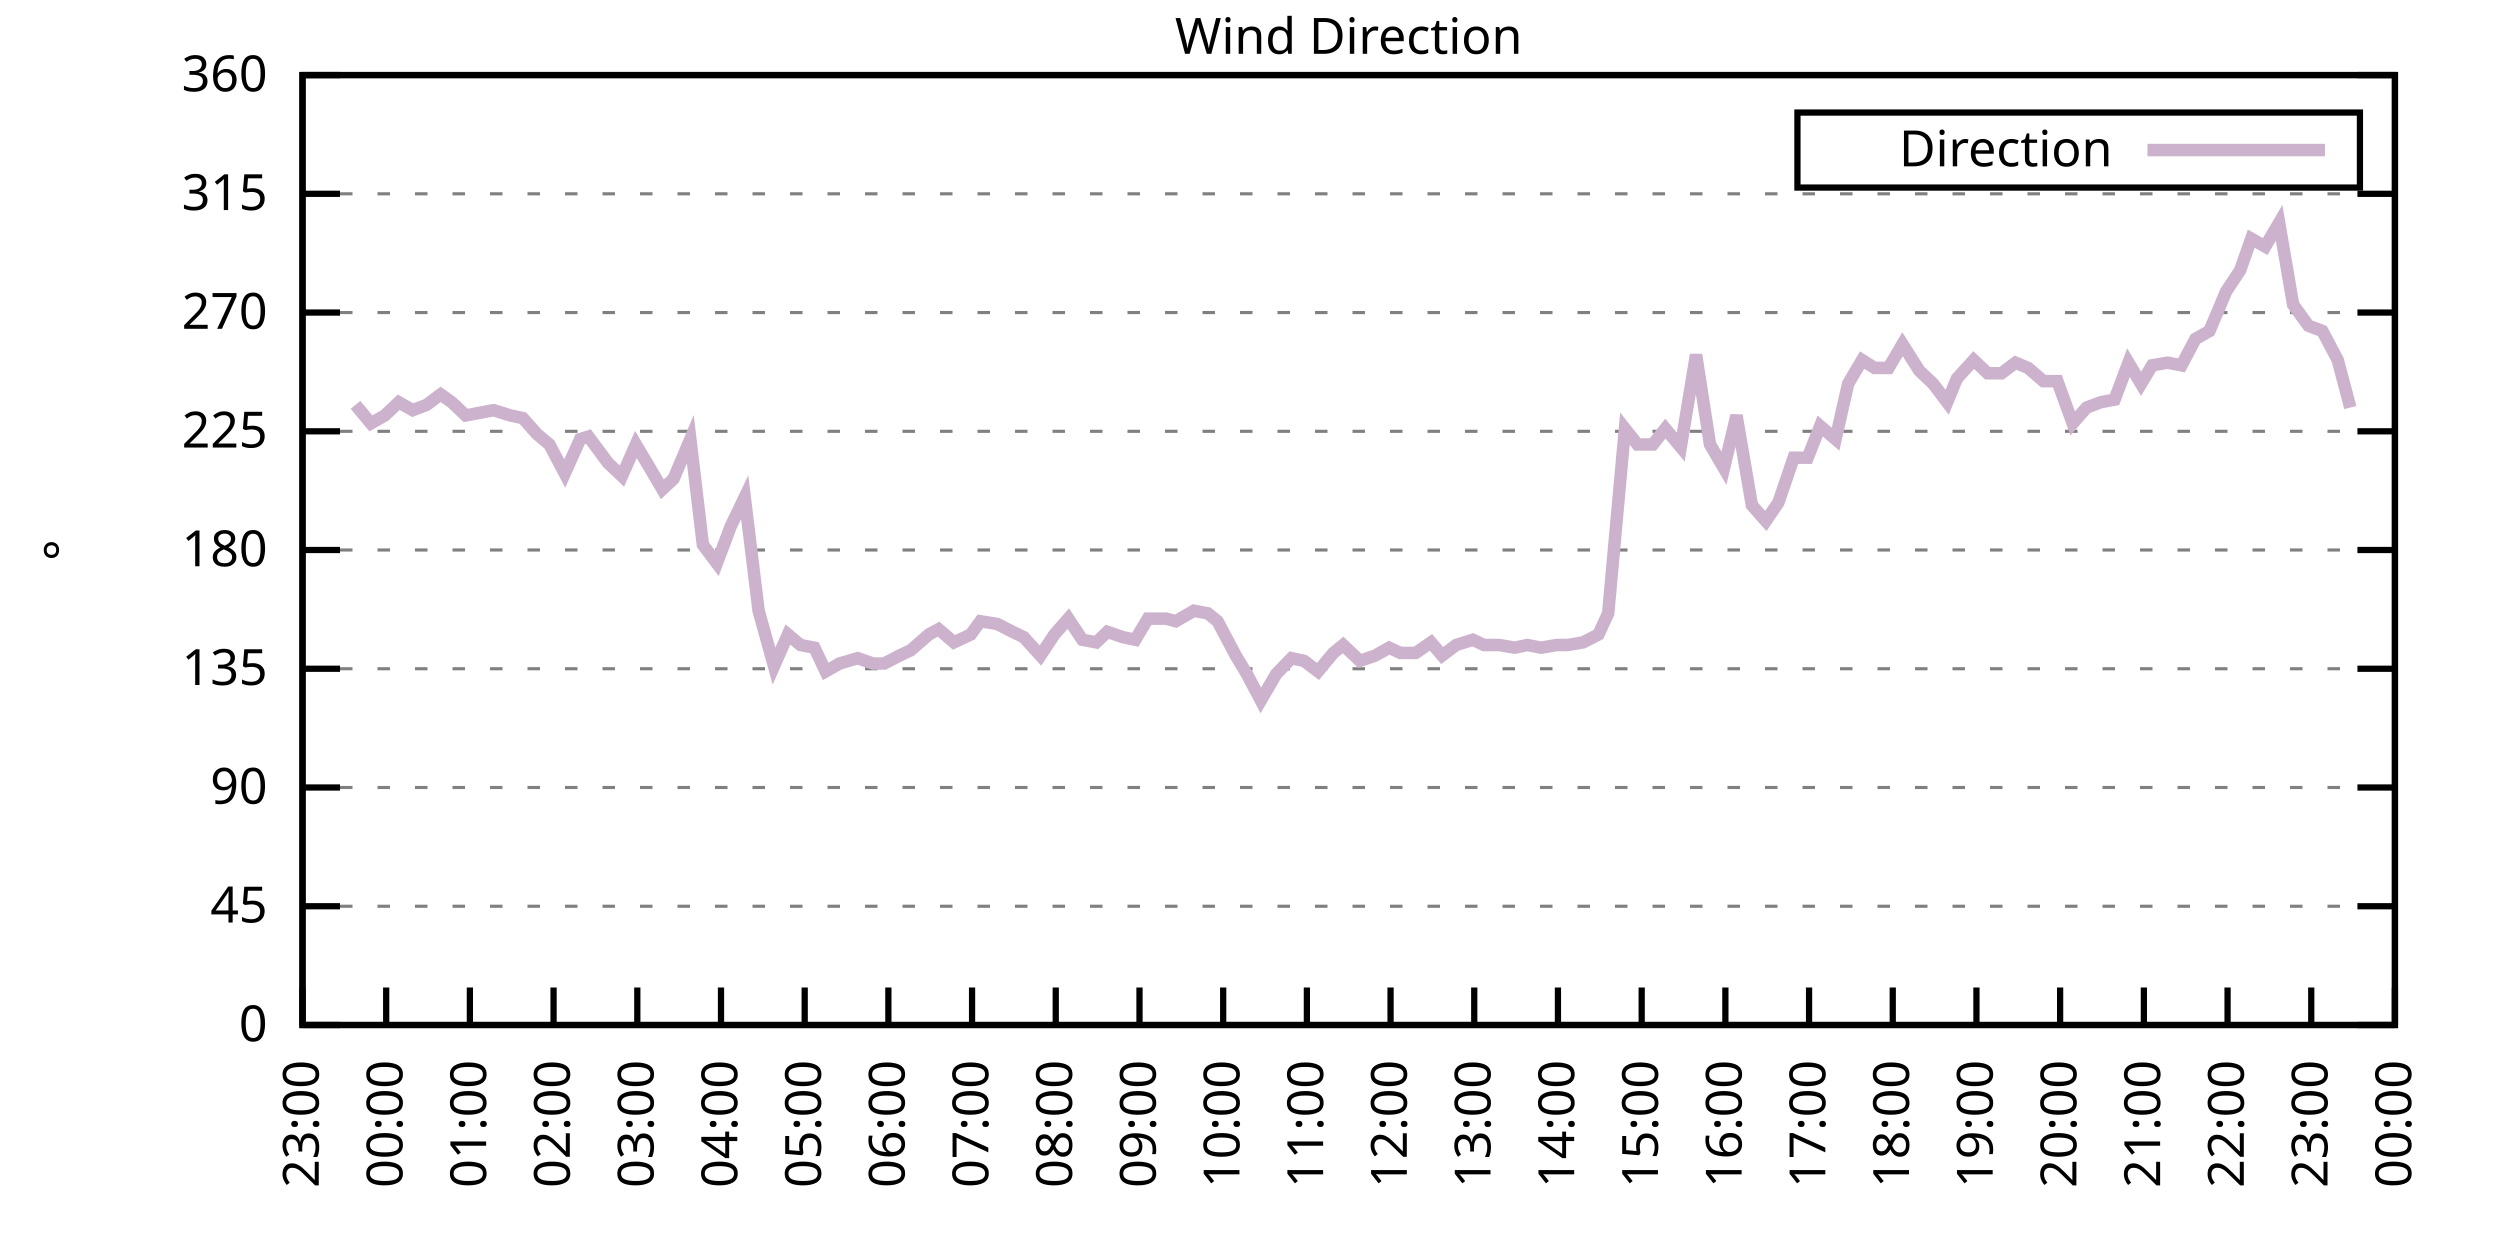
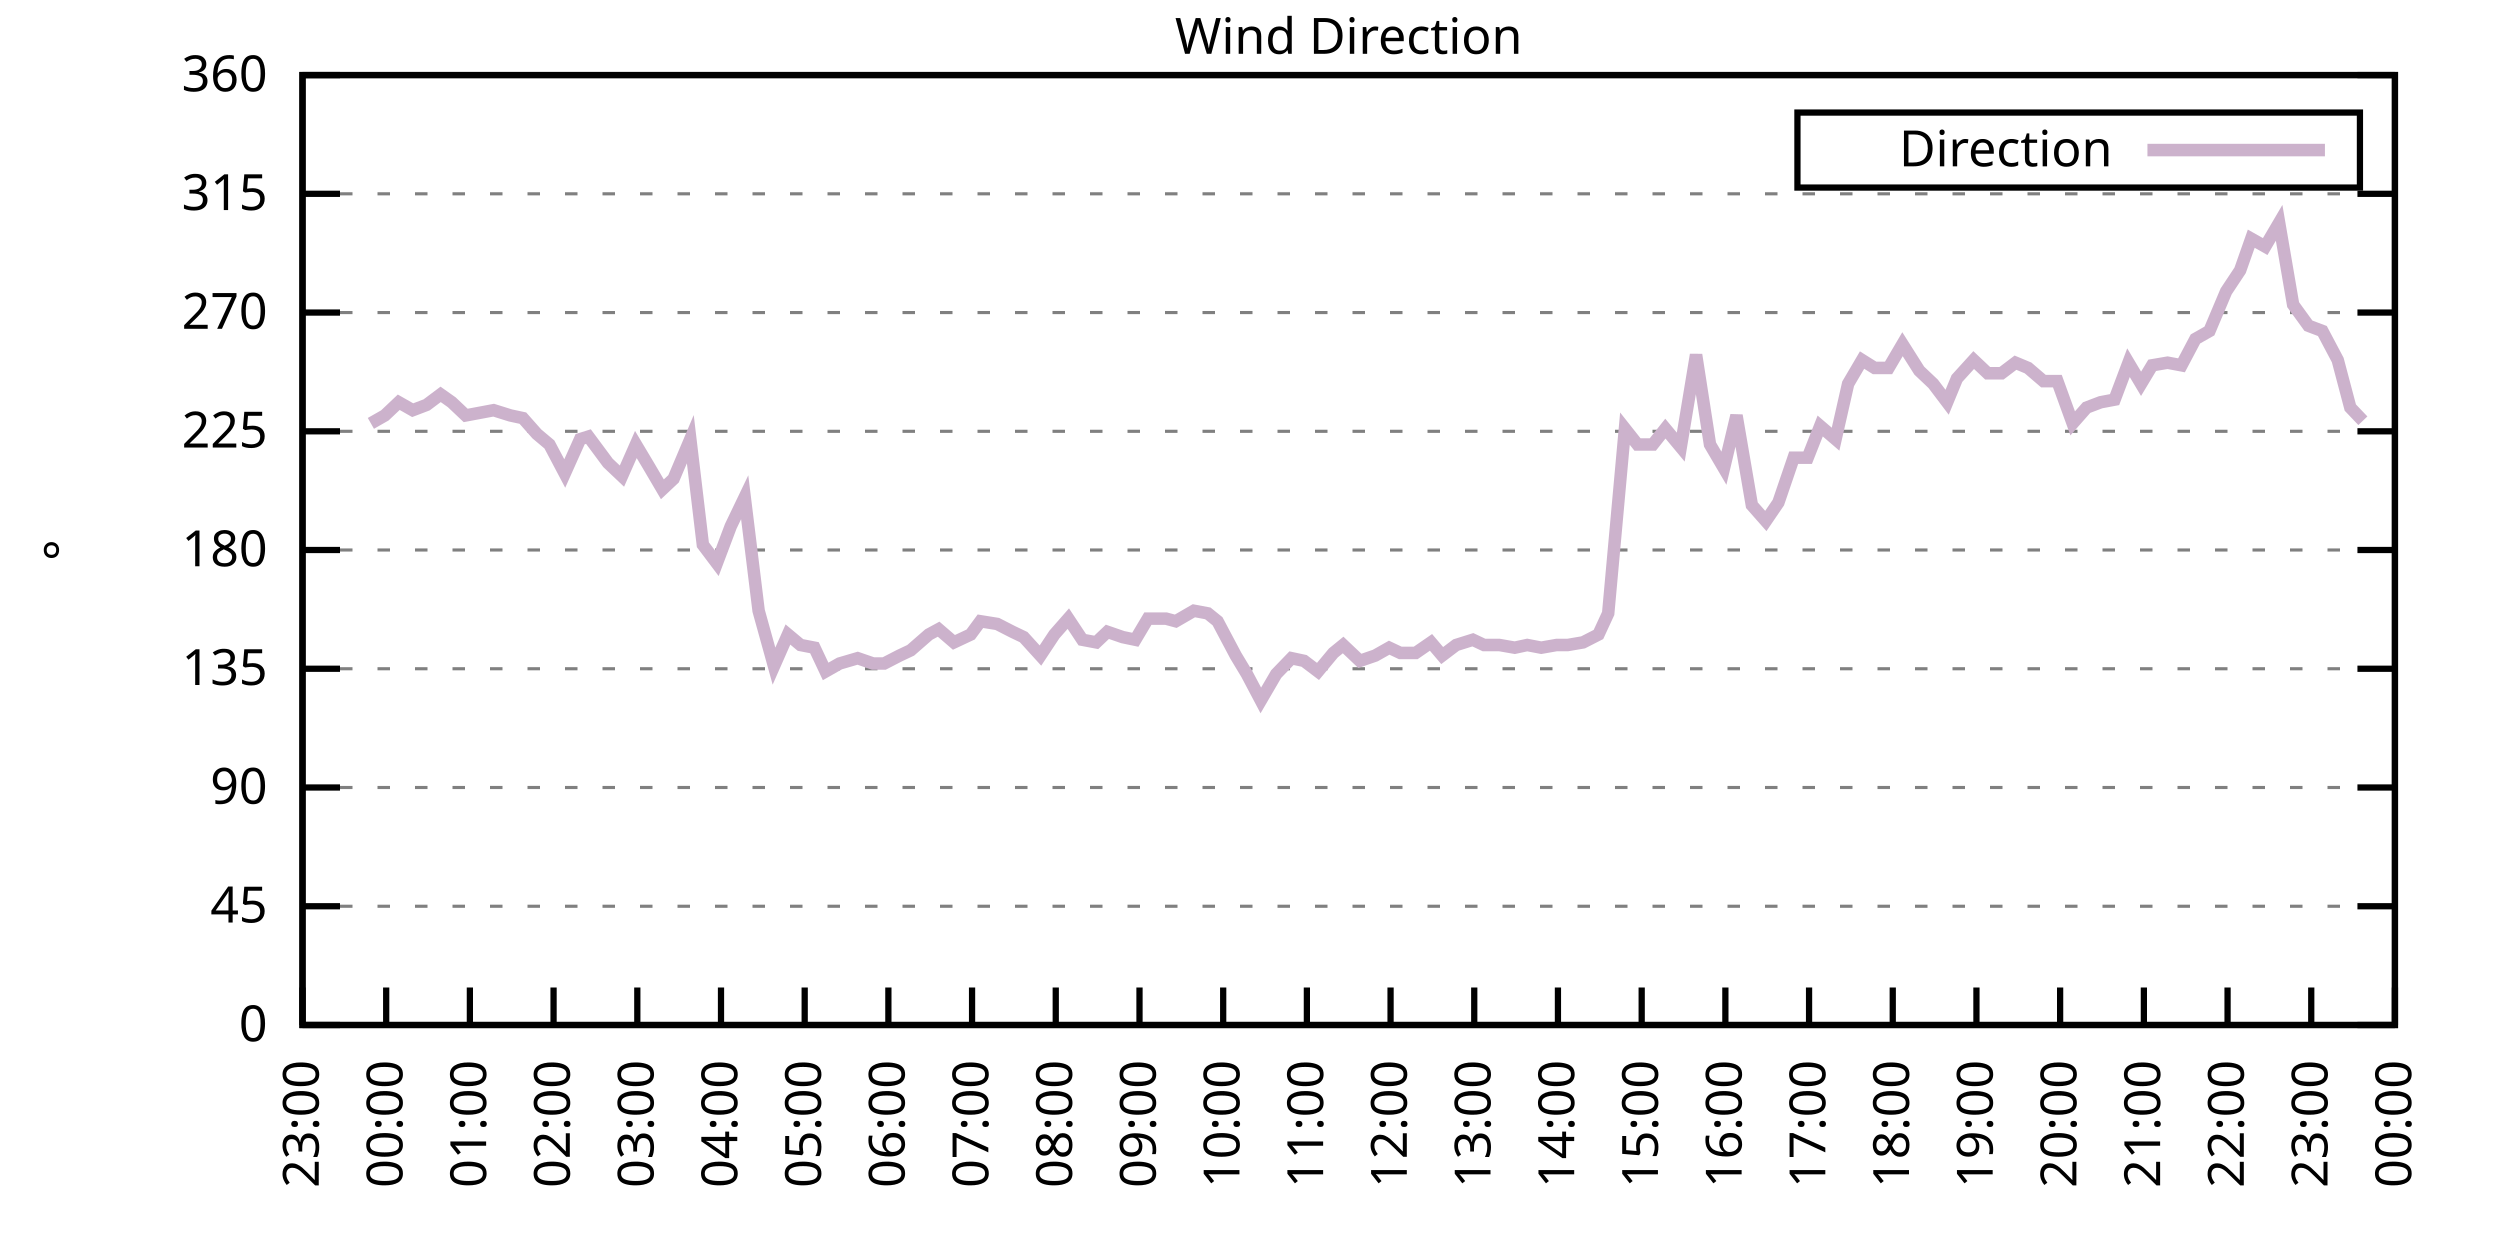
<svg xmlns="http://www.w3.org/2000/svg" xmlns:xlink="http://www.w3.org/1999/xlink" width="400" height="200" viewBox="0 0 400 200">
  <g id="gnuplot_canvas">
    <rect x="0" y="0" width="400" height="200" fill="none" />
    <defs>
      <circle id="gpDot" r="0.5" stroke-width="0.5" stroke="currentColor" />
      <path id="gpPt0" stroke-width="0.333" stroke="currentColor" d="M-1,0 h2 M0,-1 v2" />
      <path id="gpPt1" stroke-width="0.333" stroke="currentColor" d="M-1,-1 L1,1 M1,-1 L-1,1" />
      <path id="gpPt2" stroke-width="0.333" stroke="currentColor" d="M-1,0 L1,0 M0,-1 L0,1 M-1,-1 L1,1 M-1,1 L1,-1" />
      <rect id="gpPt3" stroke-width="0.333" stroke="currentColor" x="-1" y="-1" width="2" height="2" />
      <rect id="gpPt4" stroke-width="0.333" stroke="currentColor" fill="currentColor" x="-1" y="-1" width="2" height="2" />
      <circle id="gpPt5" stroke-width="0.333" stroke="currentColor" cx="0" cy="0" r="1" />
      <use xlink:href="#gpPt5" id="gpPt6" fill="currentColor" stroke="none" />
      <path id="gpPt7" stroke-width="0.333" stroke="currentColor" d="M0,-1.33 L-1.33,0.67 L1.33,0.67 z" />
      <use xlink:href="#gpPt7" id="gpPt8" fill="currentColor" stroke="none" />
      <use xlink:href="#gpPt7" id="gpPt9" stroke="currentColor" transform="rotate(180)" />
      <use xlink:href="#gpPt9" id="gpPt10" fill="currentColor" stroke="none" />
      <use xlink:href="#gpPt3" id="gpPt11" stroke="currentColor" transform="rotate(45)" />
      <use xlink:href="#gpPt11" id="gpPt12" fill="currentColor" stroke="none" />
      <path id="gpPt13" stroke-width="0.333" stroke="currentColor" d="M0,1.330 L1.265,0.411 L0.782,-1.067 L-0.782,-1.076 L-1.265,0.411 z" />
      <use xlink:href="#gpPt13" id="gpPt14" fill="currentColor" stroke="none" />
      <filter id="textbox" filterUnits="objectBoundingBox" x="0" y="0" height="1" width="1">
        <feFlood flood-color="white" flood-opacity="1" result="bgnd" />
        <feComposite in="SourceGraphic" in2="bgnd" operator="atop" />
      </filter>
      <filter id="greybox" filterUnits="objectBoundingBox" x="0" y="0" height="1" width="1">
        <feFlood flood-color="lightgrey" flood-opacity="1" result="grey" />
        <feComposite in="SourceGraphic" in2="grey" operator="atop" />
      </filter>
    </defs>
    <g fill="none" color="white" stroke="currentColor" stroke-width="1.00" stroke-linecap="butt" stroke-linejoin="miter">
</g>
    <g fill="none" color="black" stroke="currentColor" stroke-width="1.00" stroke-linecap="butt" stroke-linejoin="miter">
      <g stroke="none" shape-rendering="crispEdges">
        <polygon fill="rgb(255, 255, 255)" points="48.40,164.00 383.18,164.00 383.18,12.02 48.40,12.02 " />
      </g>
    </g>
    <g fill="none" color="black" stroke="currentColor" stroke-width="1.00" stroke-linecap="butt" stroke-linejoin="miter">
</g>
    <g fill="none" color="black" stroke="black" stroke-width="0.50" stroke-linecap="butt" stroke-linejoin="miter">
</g>
    <g fill="none" color="gray" stroke="currentColor" stroke-width="0.50" stroke-linecap="butt" stroke-linejoin="miter">
      <path stroke="gray" stroke-dasharray="2,4" class="gridline" d="M48.40,164.00 L383.19,164.00  " />
    </g>
    <g fill="none" color="gray" stroke="gray" stroke-width="1.00" stroke-linecap="butt" stroke-linejoin="miter">
</g>
    <g fill="none" color="black" stroke="currentColor" stroke-width="1.00" stroke-linecap="butt" stroke-linejoin="miter">
      <path stroke="black" d="M48.40,164.00 L54.40,164.00 M383.19,164.00 L377.19,164.00  " />
      <g transform="translate(42.80,166.60)" stroke="none" fill="black" font-family="Sans" font-size="8.00" text-anchor="end">
        <text>
          <tspan font-family="Sans"> 0</tspan>
        </text>
      </g>
    </g>
    <g fill="none" color="black" stroke="currentColor" stroke-width="1.00" stroke-linecap="butt" stroke-linejoin="miter">
</g>
    <g fill="none" color="black" stroke="black" stroke-width="0.50" stroke-linecap="butt" stroke-linejoin="miter">
</g>
    <g fill="none" color="gray" stroke="currentColor" stroke-width="0.50" stroke-linecap="butt" stroke-linejoin="miter">
      <path stroke="gray" stroke-dasharray="2,4" class="gridline" d="M48.40,145.00 L383.19,145.00  " />
    </g>
    <g fill="none" color="gray" stroke="gray" stroke-width="1.00" stroke-linecap="butt" stroke-linejoin="miter">
</g>
    <g fill="none" color="black" stroke="currentColor" stroke-width="1.00" stroke-linecap="butt" stroke-linejoin="miter">
      <path stroke="black" d="M48.40,145.00 L54.40,145.00 M383.19,145.00 L377.19,145.00  " />
      <g transform="translate(42.80,147.60)" stroke="none" fill="black" font-family="Sans" font-size="8.00" text-anchor="end">
        <text>
          <tspan font-family="Sans"> 45</tspan>
        </text>
      </g>
    </g>
    <g fill="none" color="black" stroke="currentColor" stroke-width="1.00" stroke-linecap="butt" stroke-linejoin="miter">
</g>
    <g fill="none" color="black" stroke="black" stroke-width="0.50" stroke-linecap="butt" stroke-linejoin="miter">
</g>
    <g fill="none" color="gray" stroke="currentColor" stroke-width="0.50" stroke-linecap="butt" stroke-linejoin="miter">
      <path stroke="gray" stroke-dasharray="2,4" class="gridline" d="M48.40,126.00 L383.19,126.00  " />
    </g>
    <g fill="none" color="gray" stroke="gray" stroke-width="1.00" stroke-linecap="butt" stroke-linejoin="miter">
</g>
    <g fill="none" color="black" stroke="currentColor" stroke-width="1.00" stroke-linecap="butt" stroke-linejoin="miter">
      <path stroke="black" d="M48.40,126.00 L54.40,126.00 M383.19,126.00 L377.19,126.00  " />
      <g transform="translate(42.80,128.60)" stroke="none" fill="black" font-family="Sans" font-size="8.00" text-anchor="end">
        <text>
          <tspan font-family="Sans"> 90</tspan>
        </text>
      </g>
    </g>
    <g fill="none" color="black" stroke="currentColor" stroke-width="1.00" stroke-linecap="butt" stroke-linejoin="miter">
</g>
    <g fill="none" color="black" stroke="black" stroke-width="0.50" stroke-linecap="butt" stroke-linejoin="miter">
</g>
    <g fill="none" color="gray" stroke="currentColor" stroke-width="0.50" stroke-linecap="butt" stroke-linejoin="miter">
      <path stroke="gray" stroke-dasharray="2,4" class="gridline" d="M48.40,107.00 L383.19,107.00  " />
    </g>
    <g fill="none" color="gray" stroke="gray" stroke-width="1.00" stroke-linecap="butt" stroke-linejoin="miter">
</g>
    <g fill="none" color="black" stroke="currentColor" stroke-width="1.00" stroke-linecap="butt" stroke-linejoin="miter">
      <path stroke="black" d="M48.40,107.00 L54.40,107.00 M383.19,107.00 L377.19,107.00  " />
      <g transform="translate(42.80,109.60)" stroke="none" fill="black" font-family="Sans" font-size="8.00" text-anchor="end">
        <text>
          <tspan font-family="Sans"> 135</tspan>
        </text>
      </g>
    </g>
    <g fill="none" color="black" stroke="currentColor" stroke-width="1.00" stroke-linecap="butt" stroke-linejoin="miter">
</g>
    <g fill="none" color="black" stroke="black" stroke-width="0.50" stroke-linecap="butt" stroke-linejoin="miter">
</g>
    <g fill="none" color="gray" stroke="currentColor" stroke-width="0.50" stroke-linecap="butt" stroke-linejoin="miter">
      <path stroke="gray" stroke-dasharray="2,4" class="gridline" d="M48.40,88.00 L383.19,88.00  " />
    </g>
    <g fill="none" color="gray" stroke="gray" stroke-width="1.00" stroke-linecap="butt" stroke-linejoin="miter">
</g>
    <g fill="none" color="black" stroke="currentColor" stroke-width="1.00" stroke-linecap="butt" stroke-linejoin="miter">
      <path stroke="black" d="M48.40,88.00 L54.40,88.00 M383.19,88.00 L377.19,88.00  " />
      <g transform="translate(42.80,90.60)" stroke="none" fill="black" font-family="Sans" font-size="8.00" text-anchor="end">
        <text>
          <tspan font-family="Sans"> 180</tspan>
        </text>
      </g>
    </g>
    <g fill="none" color="black" stroke="currentColor" stroke-width="1.00" stroke-linecap="butt" stroke-linejoin="miter">
</g>
    <g fill="none" color="black" stroke="black" stroke-width="0.50" stroke-linecap="butt" stroke-linejoin="miter">
</g>
    <g fill="none" color="gray" stroke="currentColor" stroke-width="0.50" stroke-linecap="butt" stroke-linejoin="miter">
      <path stroke="gray" stroke-dasharray="2,4" class="gridline" d="M48.40,69.01 L383.19,69.01  " />
    </g>
    <g fill="none" color="gray" stroke="gray" stroke-width="1.00" stroke-linecap="butt" stroke-linejoin="miter">
</g>
    <g fill="none" color="black" stroke="currentColor" stroke-width="1.00" stroke-linecap="butt" stroke-linejoin="miter">
      <path stroke="black" d="M48.40,69.01 L54.40,69.01 M383.19,69.01 L377.19,69.01  " />
      <g transform="translate(42.80,71.61)" stroke="none" fill="black" font-family="Sans" font-size="8.00" text-anchor="end">
        <text>
          <tspan font-family="Sans"> 225</tspan>
        </text>
      </g>
    </g>
    <g fill="none" color="black" stroke="currentColor" stroke-width="1.00" stroke-linecap="butt" stroke-linejoin="miter">
</g>
    <g fill="none" color="black" stroke="black" stroke-width="0.50" stroke-linecap="butt" stroke-linejoin="miter">
</g>
    <g fill="none" color="gray" stroke="currentColor" stroke-width="0.50" stroke-linecap="butt" stroke-linejoin="miter">
      <path stroke="gray" stroke-dasharray="2,4" class="gridline" d="M48.40,50.01 L383.19,50.01  " />
    </g>
    <g fill="none" color="gray" stroke="gray" stroke-width="1.00" stroke-linecap="butt" stroke-linejoin="miter">
</g>
    <g fill="none" color="black" stroke="currentColor" stroke-width="1.00" stroke-linecap="butt" stroke-linejoin="miter">
      <path stroke="black" d="M48.40,50.01 L54.40,50.01 M383.19,50.01 L377.19,50.01  " />
      <g transform="translate(42.80,52.61)" stroke="none" fill="black" font-family="Sans" font-size="8.00" text-anchor="end">
        <text>
          <tspan font-family="Sans"> 270</tspan>
        </text>
      </g>
    </g>
    <g fill="none" color="black" stroke="currentColor" stroke-width="1.00" stroke-linecap="butt" stroke-linejoin="miter">
</g>
    <g fill="none" color="black" stroke="black" stroke-width="0.50" stroke-linecap="butt" stroke-linejoin="miter">
</g>
    <g fill="none" color="gray" stroke="currentColor" stroke-width="0.50" stroke-linecap="butt" stroke-linejoin="miter">
      <path stroke="gray" stroke-dasharray="2,4" class="gridline" d="M48.40,31.01 L383.19,31.01  " />
    </g>
    <g fill="none" color="gray" stroke="gray" stroke-width="1.00" stroke-linecap="butt" stroke-linejoin="miter">
</g>
    <g fill="none" color="black" stroke="currentColor" stroke-width="1.00" stroke-linecap="butt" stroke-linejoin="miter">
      <path stroke="black" d="M48.40,31.01 L54.40,31.01 M383.19,31.01 L377.19,31.01  " />
      <g transform="translate(42.80,33.61)" stroke="none" fill="black" font-family="Sans" font-size="8.00" text-anchor="end">
        <text>
          <tspan font-family="Sans"> 315</tspan>
        </text>
      </g>
    </g>
    <g fill="none" color="black" stroke="currentColor" stroke-width="1.00" stroke-linecap="butt" stroke-linejoin="miter">
</g>
    <g fill="none" color="black" stroke="black" stroke-width="0.50" stroke-linecap="butt" stroke-linejoin="miter">
</g>
    <g fill="none" color="gray" stroke="currentColor" stroke-width="0.50" stroke-linecap="butt" stroke-linejoin="miter">
      <path stroke="gray" stroke-dasharray="2,4" class="gridline" d="M48.40,12.01 L383.19,12.01  " />
    </g>
    <g fill="none" color="gray" stroke="gray" stroke-width="1.00" stroke-linecap="butt" stroke-linejoin="miter">
</g>
    <g fill="none" color="black" stroke="currentColor" stroke-width="1.00" stroke-linecap="butt" stroke-linejoin="miter">
      <path stroke="black" d="M48.40,12.01 L54.40,12.01 M383.19,12.01 L377.19,12.01  " />
      <g transform="translate(42.80,14.61)" stroke="none" fill="black" font-family="Sans" font-size="8.00" text-anchor="end">
        <text>
          <tspan font-family="Sans"> 360</tspan>
        </text>
      </g>
    </g>
    <g fill="none" color="black" stroke="currentColor" stroke-width="1.00" stroke-linecap="butt" stroke-linejoin="miter">
      <path stroke="black" d="M48.40,164.00 L48.40,158.00  " />
      <g transform="translate(51.00,169.60) rotate(270.00)" stroke="none" fill="black" font-family="Sans" font-size="8.00" text-anchor="end">
        <text>
          <tspan font-family="Sans">23:00</tspan>
        </text>
      </g>
    </g>
    <g fill="none" color="black" stroke="currentColor" stroke-width="1.00" stroke-linecap="butt" stroke-linejoin="miter">
      <path stroke="black" d="M61.79,164.00 L61.79,158.00  " />
      <g transform="translate(64.39,169.60) rotate(270.00)" stroke="none" fill="black" font-family="Sans" font-size="8.00" text-anchor="end">
        <text>
          <tspan font-family="Sans">00:00</tspan>
        </text>
      </g>
    </g>
    <g fill="none" color="black" stroke="currentColor" stroke-width="1.00" stroke-linecap="butt" stroke-linejoin="miter">
      <path stroke="black" d="M75.18,164.00 L75.18,158.00  " />
      <g transform="translate(77.78,169.60) rotate(270.00)" stroke="none" fill="black" font-family="Sans" font-size="8.00" text-anchor="end">
        <text>
          <tspan font-family="Sans">01:00</tspan>
        </text>
      </g>
    </g>
    <g fill="none" color="black" stroke="currentColor" stroke-width="1.00" stroke-linecap="butt" stroke-linejoin="miter">
      <path stroke="black" d="M88.57,164.00 L88.57,158.00  " />
      <g transform="translate(91.17,169.60) rotate(270.00)" stroke="none" fill="black" font-family="Sans" font-size="8.00" text-anchor="end">
        <text>
          <tspan font-family="Sans">02:00</tspan>
        </text>
      </g>
    </g>
    <g fill="none" color="black" stroke="currentColor" stroke-width="1.00" stroke-linecap="butt" stroke-linejoin="miter">
      <path stroke="black" d="M101.97,164.00 L101.97,158.00  " />
      <g transform="translate(104.57,169.60) rotate(270.00)" stroke="none" fill="black" font-family="Sans" font-size="8.00" text-anchor="end">
        <text>
          <tspan font-family="Sans">03:00</tspan>
        </text>
      </g>
    </g>
    <g fill="none" color="black" stroke="currentColor" stroke-width="1.00" stroke-linecap="butt" stroke-linejoin="miter">
      <path stroke="black" d="M115.36,164.00 L115.36,158.00  " />
      <g transform="translate(117.96,169.60) rotate(270.00)" stroke="none" fill="black" font-family="Sans" font-size="8.00" text-anchor="end">
        <text>
          <tspan font-family="Sans">04:00</tspan>
        </text>
      </g>
    </g>
    <g fill="none" color="black" stroke="currentColor" stroke-width="1.00" stroke-linecap="butt" stroke-linejoin="miter">
      <path stroke="black" d="M128.75,164.00 L128.75,158.00  " />
      <g transform="translate(131.35,169.60) rotate(270.00)" stroke="none" fill="black" font-family="Sans" font-size="8.00" text-anchor="end">
        <text>
          <tspan font-family="Sans">05:00</tspan>
        </text>
      </g>
    </g>
    <g fill="none" color="black" stroke="currentColor" stroke-width="1.00" stroke-linecap="butt" stroke-linejoin="miter">
      <path stroke="black" d="M142.14,164.00 L142.14,158.00  " />
      <g transform="translate(144.74,169.60) rotate(270.00)" stroke="none" fill="black" font-family="Sans" font-size="8.00" text-anchor="end">
        <text>
          <tspan font-family="Sans">06:00</tspan>
        </text>
      </g>
    </g>
    <g fill="none" color="black" stroke="currentColor" stroke-width="1.00" stroke-linecap="butt" stroke-linejoin="miter">
      <path stroke="black" d="M155.53,164.00 L155.53,158.00  " />
      <g transform="translate(158.13,169.60) rotate(270.00)" stroke="none" fill="black" font-family="Sans" font-size="8.00" text-anchor="end">
        <text>
          <tspan font-family="Sans">07:00</tspan>
        </text>
      </g>
    </g>
    <g fill="none" color="black" stroke="currentColor" stroke-width="1.00" stroke-linecap="butt" stroke-linejoin="miter">
      <path stroke="black" d="M168.92,164.00 L168.92,158.00  " />
      <g transform="translate(171.52,169.60) rotate(270.00)" stroke="none" fill="black" font-family="Sans" font-size="8.00" text-anchor="end">
        <text>
          <tspan font-family="Sans">08:00</tspan>
        </text>
      </g>
    </g>
    <g fill="none" color="black" stroke="currentColor" stroke-width="1.00" stroke-linecap="butt" stroke-linejoin="miter">
      <path stroke="black" d="M182.32,164.00 L182.32,158.00  " />
      <g transform="translate(184.92,169.60) rotate(270.00)" stroke="none" fill="black" font-family="Sans" font-size="8.00" text-anchor="end">
        <text>
          <tspan font-family="Sans">09:00</tspan>
        </text>
      </g>
    </g>
    <g fill="none" color="black" stroke="currentColor" stroke-width="1.00" stroke-linecap="butt" stroke-linejoin="miter">
      <path stroke="black" d="M195.71,164.00 L195.71,158.00  " />
      <g transform="translate(198.31,169.60) rotate(270.00)" stroke="none" fill="black" font-family="Sans" font-size="8.00" text-anchor="end">
        <text>
          <tspan font-family="Sans">10:00</tspan>
        </text>
      </g>
    </g>
    <g fill="none" color="black" stroke="currentColor" stroke-width="1.00" stroke-linecap="butt" stroke-linejoin="miter">
      <path stroke="black" d="M209.10,164.00 L209.10,158.00  " />
      <g transform="translate(211.70,169.60) rotate(270.00)" stroke="none" fill="black" font-family="Sans" font-size="8.00" text-anchor="end">
        <text>
          <tspan font-family="Sans">11:00</tspan>
        </text>
      </g>
    </g>
    <g fill="none" color="black" stroke="currentColor" stroke-width="1.00" stroke-linecap="butt" stroke-linejoin="miter">
      <path stroke="black" d="M222.49,164.00 L222.49,158.00  " />
      <g transform="translate(225.09,169.60) rotate(270.00)" stroke="none" fill="black" font-family="Sans" font-size="8.00" text-anchor="end">
        <text>
          <tspan font-family="Sans">12:00</tspan>
        </text>
      </g>
    </g>
    <g fill="none" color="black" stroke="currentColor" stroke-width="1.00" stroke-linecap="butt" stroke-linejoin="miter">
      <path stroke="black" d="M235.88,164.00 L235.88,158.00  " />
      <g transform="translate(238.48,169.60) rotate(270.00)" stroke="none" fill="black" font-family="Sans" font-size="8.00" text-anchor="end">
        <text>
          <tspan font-family="Sans">13:00</tspan>
        </text>
      </g>
    </g>
    <g fill="none" color="black" stroke="currentColor" stroke-width="1.00" stroke-linecap="butt" stroke-linejoin="miter">
      <path stroke="black" d="M249.27,164.00 L249.27,158.00  " />
      <g transform="translate(251.87,169.60) rotate(270.00)" stroke="none" fill="black" font-family="Sans" font-size="8.00" text-anchor="end">
        <text>
          <tspan font-family="Sans">14:00</tspan>
        </text>
      </g>
    </g>
    <g fill="none" color="black" stroke="currentColor" stroke-width="1.00" stroke-linecap="butt" stroke-linejoin="miter">
      <path stroke="black" d="M262.67,164.00 L262.67,158.00  " />
      <g transform="translate(265.27,169.60) rotate(270.00)" stroke="none" fill="black" font-family="Sans" font-size="8.00" text-anchor="end">
        <text>
          <tspan font-family="Sans">15:00</tspan>
        </text>
      </g>
    </g>
    <g fill="none" color="black" stroke="currentColor" stroke-width="1.00" stroke-linecap="butt" stroke-linejoin="miter">
      <path stroke="black" d="M276.06,164.00 L276.06,158.00  " />
      <g transform="translate(278.66,169.60) rotate(270.00)" stroke="none" fill="black" font-family="Sans" font-size="8.00" text-anchor="end">
        <text>
          <tspan font-family="Sans">16:00</tspan>
        </text>
      </g>
    </g>
    <g fill="none" color="black" stroke="currentColor" stroke-width="1.00" stroke-linecap="butt" stroke-linejoin="miter">
      <path stroke="black" d="M289.45,164.00 L289.45,158.00  " />
      <g transform="translate(292.05,169.60) rotate(270.00)" stroke="none" fill="black" font-family="Sans" font-size="8.00" text-anchor="end">
        <text>
          <tspan font-family="Sans">17:00</tspan>
        </text>
      </g>
    </g>
    <g fill="none" color="black" stroke="currentColor" stroke-width="1.00" stroke-linecap="butt" stroke-linejoin="miter">
      <path stroke="black" d="M302.84,164.00 L302.84,158.00  " />
      <g transform="translate(305.44,169.60) rotate(270.00)" stroke="none" fill="black" font-family="Sans" font-size="8.00" text-anchor="end">
        <text>
          <tspan font-family="Sans">18:00</tspan>
        </text>
      </g>
    </g>
    <g fill="none" color="black" stroke="currentColor" stroke-width="1.00" stroke-linecap="butt" stroke-linejoin="miter">
      <path stroke="black" d="M316.23,164.00 L316.23,158.00  " />
      <g transform="translate(318.83,169.60) rotate(270.00)" stroke="none" fill="black" font-family="Sans" font-size="8.00" text-anchor="end">
        <text>
          <tspan font-family="Sans">19:00</tspan>
        </text>
      </g>
    </g>
    <g fill="none" color="black" stroke="currentColor" stroke-width="1.00" stroke-linecap="butt" stroke-linejoin="miter">
      <path stroke="black" d="M329.62,164.00 L329.62,158.00  " />
      <g transform="translate(332.22,169.60) rotate(270.00)" stroke="none" fill="black" font-family="Sans" font-size="8.00" text-anchor="end">
        <text>
          <tspan font-family="Sans">20:00</tspan>
        </text>
      </g>
    </g>
    <g fill="none" color="black" stroke="currentColor" stroke-width="1.00" stroke-linecap="butt" stroke-linejoin="miter">
      <path stroke="black" d="M343.02,164.00 L343.02,158.00  " />
      <g transform="translate(345.62,169.60) rotate(270.00)" stroke="none" fill="black" font-family="Sans" font-size="8.00" text-anchor="end">
        <text>
          <tspan font-family="Sans">21:00</tspan>
        </text>
      </g>
    </g>
    <g fill="none" color="black" stroke="currentColor" stroke-width="1.00" stroke-linecap="butt" stroke-linejoin="miter">
      <path stroke="black" d="M356.41,164.00 L356.41,158.00  " />
      <g transform="translate(359.01,169.60) rotate(270.00)" stroke="none" fill="black" font-family="Sans" font-size="8.00" text-anchor="end">
        <text>
          <tspan font-family="Sans">22:00</tspan>
        </text>
      </g>
    </g>
    <g fill="none" color="black" stroke="currentColor" stroke-width="1.00" stroke-linecap="butt" stroke-linejoin="miter">
      <path stroke="black" d="M369.80,164.00 L369.80,158.00  " />
      <g transform="translate(372.40,169.60) rotate(270.00)" stroke="none" fill="black" font-family="Sans" font-size="8.00" text-anchor="end">
        <text>
          <tspan font-family="Sans">23:00</tspan>
        </text>
      </g>
    </g>
    <g fill="none" color="black" stroke="currentColor" stroke-width="1.00" stroke-linecap="butt" stroke-linejoin="miter">
      <path stroke="black" d="M383.19,164.00 L383.19,158.00  " />
      <g transform="translate(385.79,169.60) rotate(270.00)" stroke="none" fill="black" font-family="Sans" font-size="8.00" text-anchor="end">
        <text>
          <tspan font-family="Sans">00:00</tspan>
        </text>
      </g>
    </g>
    <g fill="none" color="black" stroke="currentColor" stroke-width="1.00" stroke-linecap="butt" stroke-linejoin="miter">
</g>
    <g fill="none" color="black" stroke="currentColor" stroke-width="1.00" stroke-linecap="butt" stroke-linejoin="miter">
      <path stroke="black" d="M48.40,12.01 L48.40,164.00 L383.19,164.00 L383.19,12.01 L48.40,12.01 Z  " />
    </g>
    <g fill="none" color="black" stroke="currentColor" stroke-width="1.00" stroke-linecap="butt" stroke-linejoin="miter">
</g>
    <g fill="none" color="black" stroke="currentColor" stroke-width="1.00" stroke-linecap="butt" stroke-linejoin="miter">
      <path stroke="black" d="M287.59,30.01 L287.59,18.01 L377.59,18.01 L377.59,30.01 L287.59,30.01 Z  " />
    </g>
    <g id="Wind_direction_plot_1">
      <g fill="none" color="white" stroke="black" stroke-width="2.00" stroke-linecap="butt" stroke-linejoin="miter">
</g>
      <g fill="none" color="black" stroke="currentColor" stroke-width="2.00" stroke-linecap="butt" stroke-linejoin="miter">
        <g transform="translate(337.99,26.61)" stroke="none" fill="black" font-family="Sans" font-size="8.00" text-anchor="end">
          <text>
            <tspan font-family="Sans">Direction</tspan>
          </text>
        </g>
      </g>
      <g fill="none" color="black" stroke="currentColor" stroke-width="2.00" stroke-linecap="butt" stroke-linejoin="miter">
-         <path stroke="rgb(204, 178, 204)" d="M343.59,24.01 L371.99,24.01 M56.88,64.78 L59.34,67.74 L61.57,66.47 L63.80,64.36 L66.03,65.63 L68.26,64.78   L70.50,63.10 L72.28,64.36 L74.51,66.47 L76.75,66.05 L78.98,65.63 L81.66,66.47 L83.66,66.90 L85.90,69.43   L87.91,71.12 L90.36,75.76 L92.82,70.27 L94.15,69.85 L97.28,74.07 L99.51,76.18 L101.74,71.12 L103.75,74.49   L105.98,78.29 L107.77,76.61 L110.45,70.27 L112.46,87.16 L114.69,90.12 L116.92,84.21 L119.15,79.56 L121.38,97.72   L123.84,106.58 L126.07,101.52 L128.08,103.20 L130.31,103.63 L132.10,107.43 L134.33,106.16 L137.23,105.31 L139.69,106.16   L141.47,106.16 L143.93,104.89 L145.71,104.05 L148.61,101.52 L150.18,100.67 L152.63,102.78 L155.31,101.52 L156.87,99.40   L159.55,99.83 L162.01,101.09 L163.79,101.94 L166.47,104.89 L168.70,101.52 L170.93,98.98 L173.17,102.36 L175.40,102.78   L177.18,101.09 L179.64,101.94 L181.65,102.36 L183.66,98.98 L186.56,98.98 L188.12,99.40 L191.02,97.72 L193.25,98.14   L194.81,99.40 L197.72,104.89 L199.50,107.85 L201.73,112.07 L204.19,107.85 L206.64,105.31 L208.65,105.74 L210.88,107.43   L213.34,104.47 L214.90,103.20 L217.58,105.74 L220.04,104.89 L222.27,103.63 L224.05,104.47 L226.51,104.47 L228.96,102.78   L230.75,104.89 L232.98,103.20 L235.66,102.36 L237.44,103.20 L239.90,103.20 L242.36,103.63 L244.36,103.20 L246.60,103.63   L249.05,103.20 L250.84,103.20 L253.29,102.78 L255.75,101.52 L257.31,98.14 L259.99,68.58 L262.00,71.12 L264.45,71.12   L266.46,68.58 L268.92,71.54 L271.37,56.76 L273.60,71.12 L275.83,74.92 L277.84,66.47 L280.30,80.83 L282.53,83.36   L284.54,80.41 L286.99,73.23 L289.23,73.23 L291.23,68.16 L293.69,70.27 L295.70,61.41 L297.93,57.61 L299.94,58.87   L302.17,58.87 L304.40,55.07 L307.08,59.30 L309.31,61.41 L311.54,64.36 L313.11,60.56 L315.79,57.61 L318.02,59.72   L320.25,59.72 L322.48,58.03 L324.49,58.87 L326.95,60.98 L329.18,60.98 L331.63,67.74 L333.86,65.21 L336.10,64.36   L338.33,63.94 L340.56,58.03 L342.57,61.41 L344.35,58.45 L346.81,58.03 L349.04,58.45 L351.27,54.23 L353.51,52.96   L356.18,46.63 L358.42,43.25 L360.20,38.19 L362.43,39.45 L364.66,35.65 L366.90,48.74 L369.35,52.12 L371.58,52.96   L374.04,57.61 L376.05,65.21  " />
+         <path stroke="rgb(204, 178, 204)" d="M343.59,24.01 L371.99,24.01 M59.34,67.74 L61.57,66.47 L63.80,64.36 L66.03,65.63 L68.26,64.78 L70.50,63.10   L72.28,64.36 L74.51,66.47 L76.75,66.05 L78.98,65.63 L81.66,66.47 L83.66,66.90 L85.90,69.43 L87.91,71.12   L90.36,75.76 L92.82,70.27 L94.15,69.85 L97.28,74.07 L99.51,76.18 L101.74,71.12 L103.75,74.49 L105.98,78.29   L107.77,76.61 L110.45,70.27 L112.46,87.16 L114.69,90.12 L116.92,84.21 L119.15,79.56 L121.38,97.72 L123.84,106.58   L126.07,101.52 L128.08,103.20 L130.31,103.63 L132.10,107.43 L134.33,106.16 L137.23,105.31 L139.69,106.16 L141.47,106.16   L143.93,104.89 L145.71,104.05 L148.61,101.52 L150.18,100.67 L152.63,102.78 L155.31,101.52 L156.87,99.40 L159.55,99.83   L162.01,101.09 L163.79,101.94 L166.47,104.89 L168.70,101.52 L170.93,98.98 L173.17,102.36 L175.40,102.78 L177.18,101.09   L179.64,101.94 L181.65,102.36 L183.66,98.98 L186.56,98.98 L188.12,99.40 L191.02,97.72 L193.25,98.14 L194.81,99.40   L197.72,104.89 L199.50,107.85 L201.73,112.07 L204.19,107.85 L206.64,105.31 L208.65,105.74 L210.88,107.43 L213.34,104.47   L214.90,103.20 L217.58,105.74 L220.04,104.89 L222.27,103.63 L224.05,104.47 L226.51,104.47 L228.96,102.78 L230.75,104.89   L232.98,103.20 L235.66,102.36 L237.44,103.20 L239.90,103.20 L242.36,103.63 L244.36,103.20 L246.60,103.63 L249.05,103.20   L250.84,103.20 L253.29,102.78 L255.75,101.52 L257.31,98.14 L259.99,68.58 L262.00,71.12 L264.45,71.12 L266.46,68.58   L268.92,71.54 L271.37,56.76 L273.60,71.12 L275.83,74.92 L277.84,66.47 L280.30,80.83 L282.53,83.36 L284.54,80.41   L286.99,73.23 L289.23,73.23 L291.23,68.16 L293.69,70.27 L295.70,61.41 L297.93,57.61 L299.94,58.87 L302.17,58.87   L304.40,55.07 L307.08,59.30 L309.31,61.41 L311.54,64.36 L313.11,60.56 L315.79,57.61 L318.02,59.72 L320.25,59.72   L322.48,58.03 L324.49,58.87 L326.95,60.98 L329.18,60.98 L331.63,67.74 L333.86,65.21 L336.10,64.36 L338.33,63.94   L340.56,58.03 L342.57,61.41 L344.35,58.45 L346.81,58.03 L349.04,58.45 L351.27,54.23 L353.51,52.96 L356.18,46.63   L358.42,43.25 L360.20,38.19 L362.43,39.45 L364.66,35.65 L366.90,48.74 L369.35,52.12 L371.58,52.96 L374.04,57.61   L376.05,65.21 L378.06,67.32  " />
      </g>
    </g>
    <g fill="none" color="black" stroke="currentColor" stroke-width="2.00" stroke-linecap="butt" stroke-linejoin="miter">
</g>
    <g fill="none" color="black" stroke="black" stroke-width="1.00" stroke-linecap="butt" stroke-linejoin="miter">
</g>
    <g fill="none" color="black" stroke="currentColor" stroke-width="1.00" stroke-linecap="butt" stroke-linejoin="miter">
      <path stroke="black" d="M48.40,12.01 L48.40,164.00 L383.19,164.00 L383.19,12.01 L48.40,12.01 Z  " />
      <g transform="translate(12.80,88.01) rotate(270.00)" stroke="none" fill="black" font-family="Sans" font-size="8.00" text-anchor="middle">
        <text>
          <tspan font-family="Sans">°</tspan>
        </text>
      </g>
    </g>
    <g fill="none" color="black" stroke="currentColor" stroke-width="1.00" stroke-linecap="butt" stroke-linejoin="miter">
</g>
    <g fill="none" color="black" stroke="currentColor" stroke-width="1.00" stroke-linecap="butt" stroke-linejoin="miter">
      <g transform="translate(215.79,8.61)" stroke="none" fill="black" font-family="Sans" font-size="8.00" text-anchor="middle">
        <text>
          <tspan font-family="Sans">Wind Direction</tspan>
        </text>
      </g>
    </g>
    <g fill="none" color="black" stroke="currentColor" stroke-width="1.00" stroke-linecap="butt" stroke-linejoin="miter">
</g>
  </g>
</svg>
